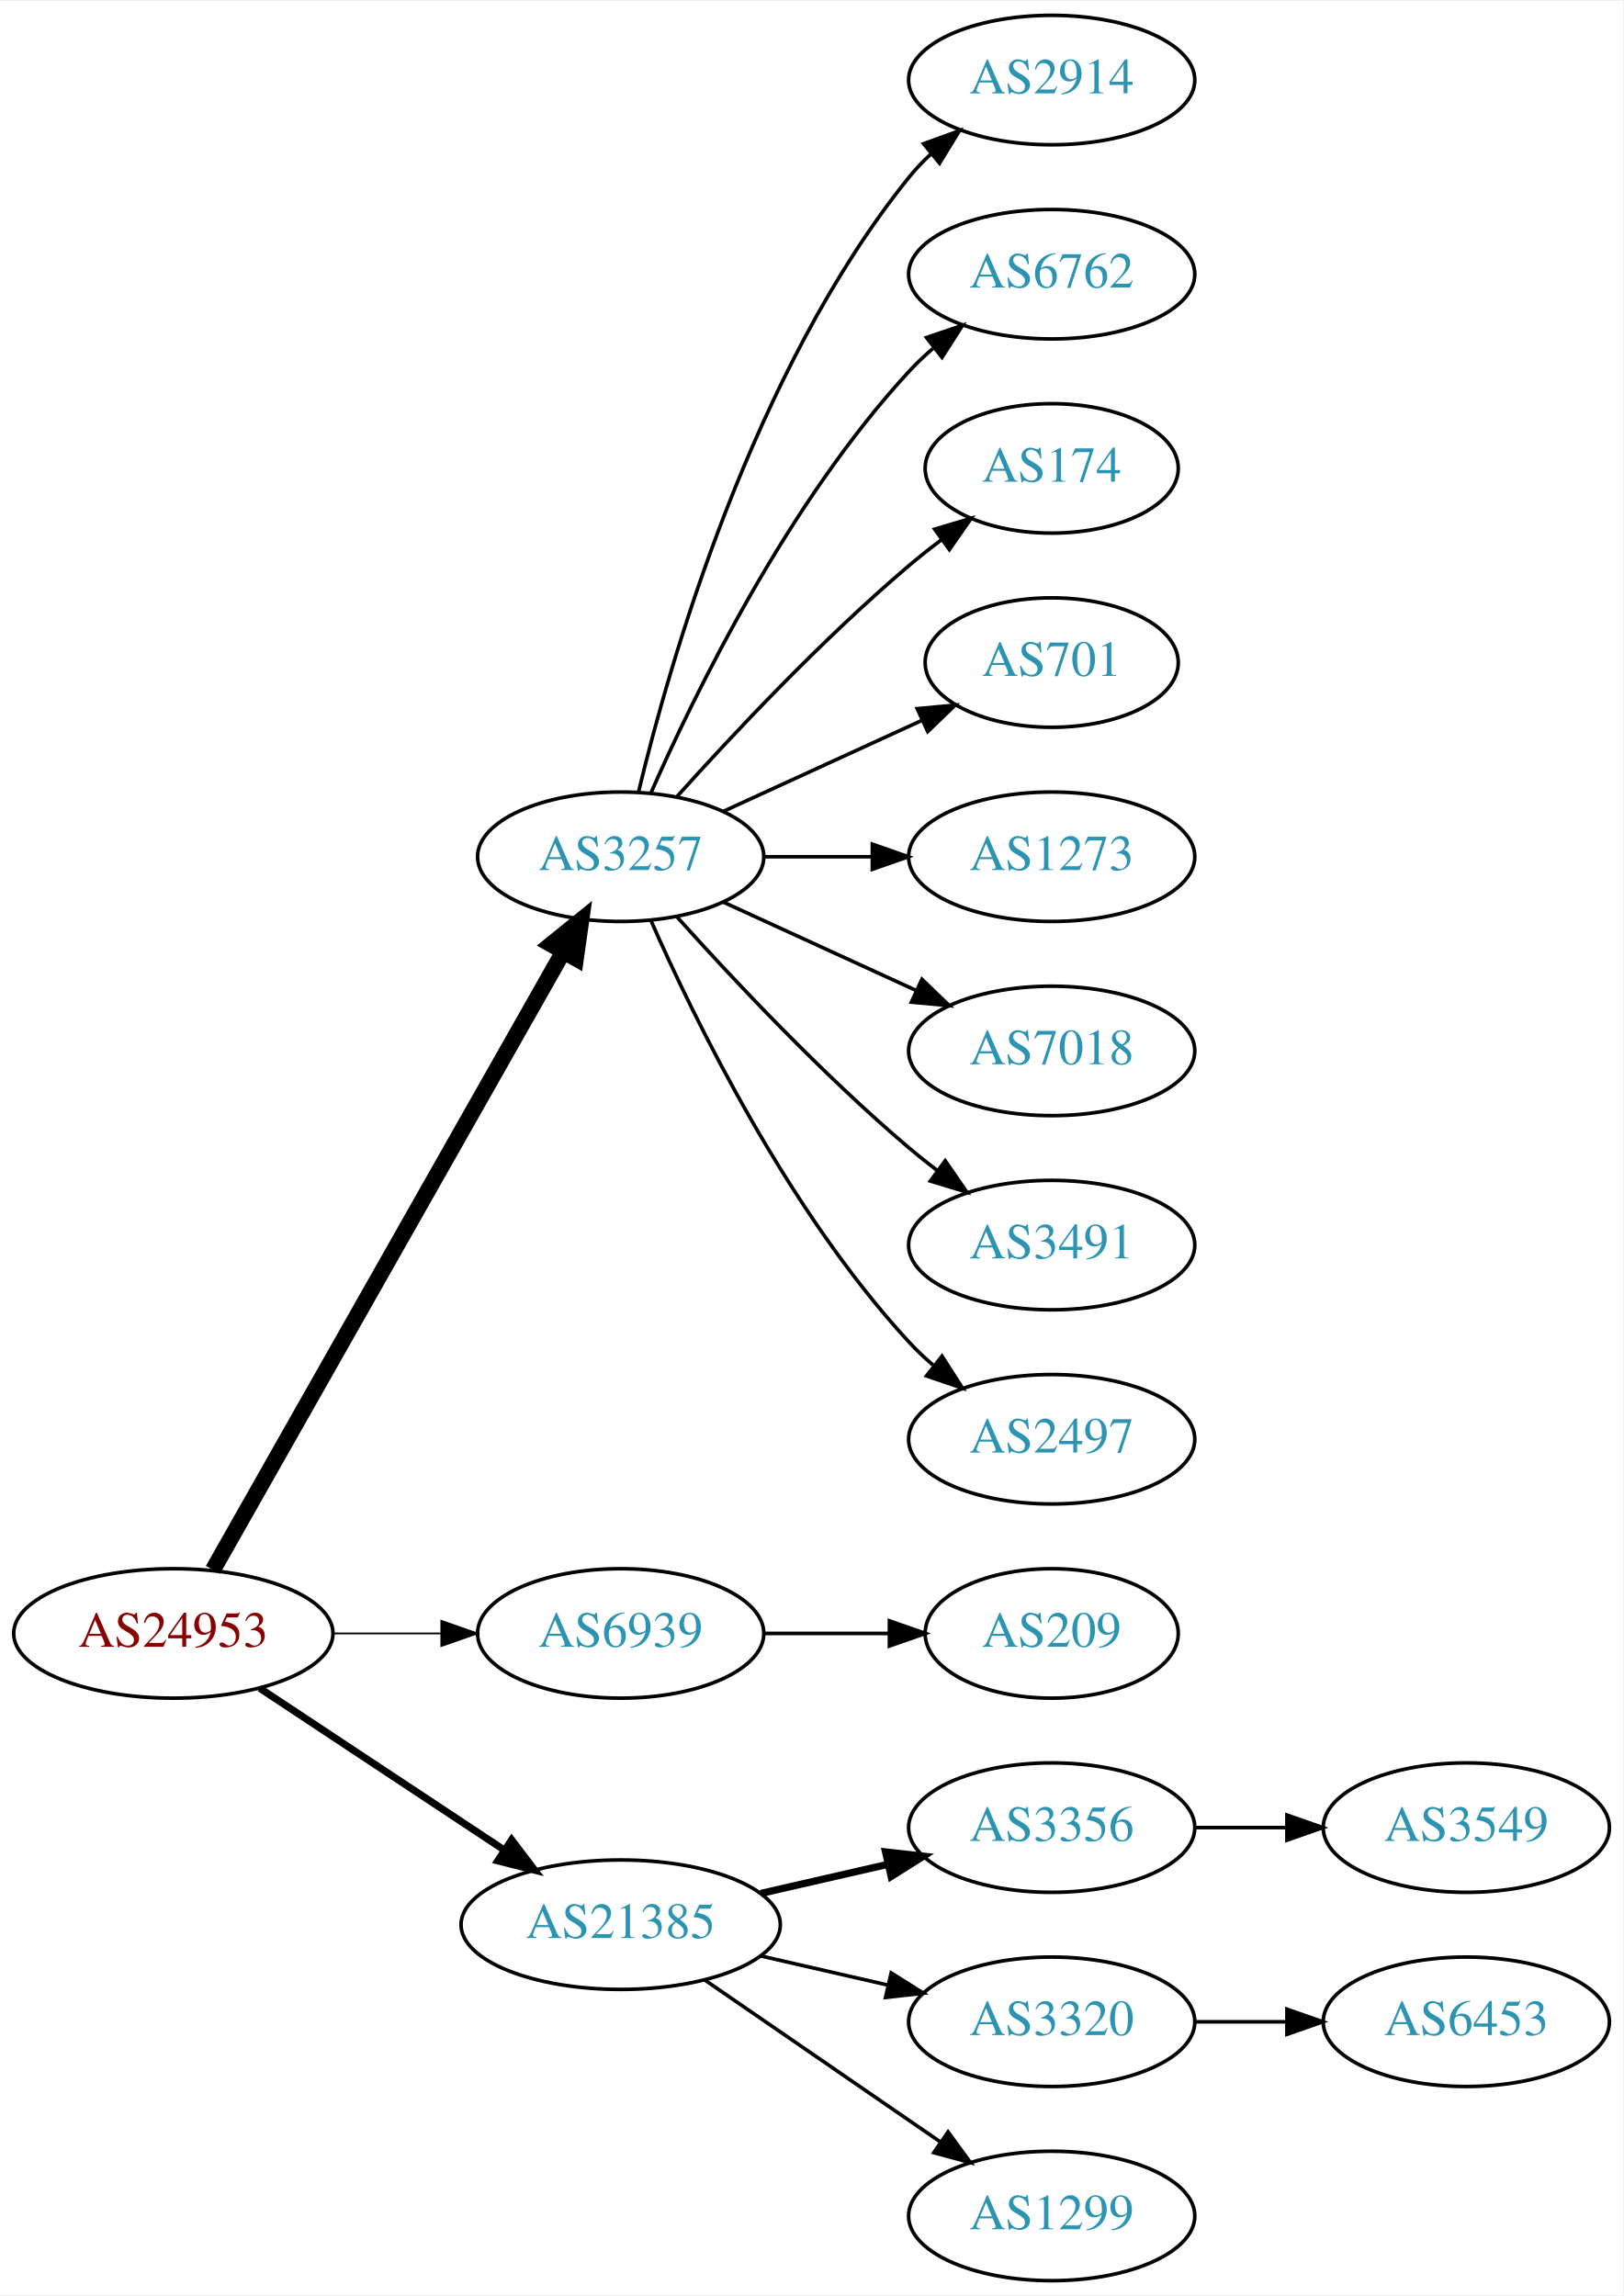
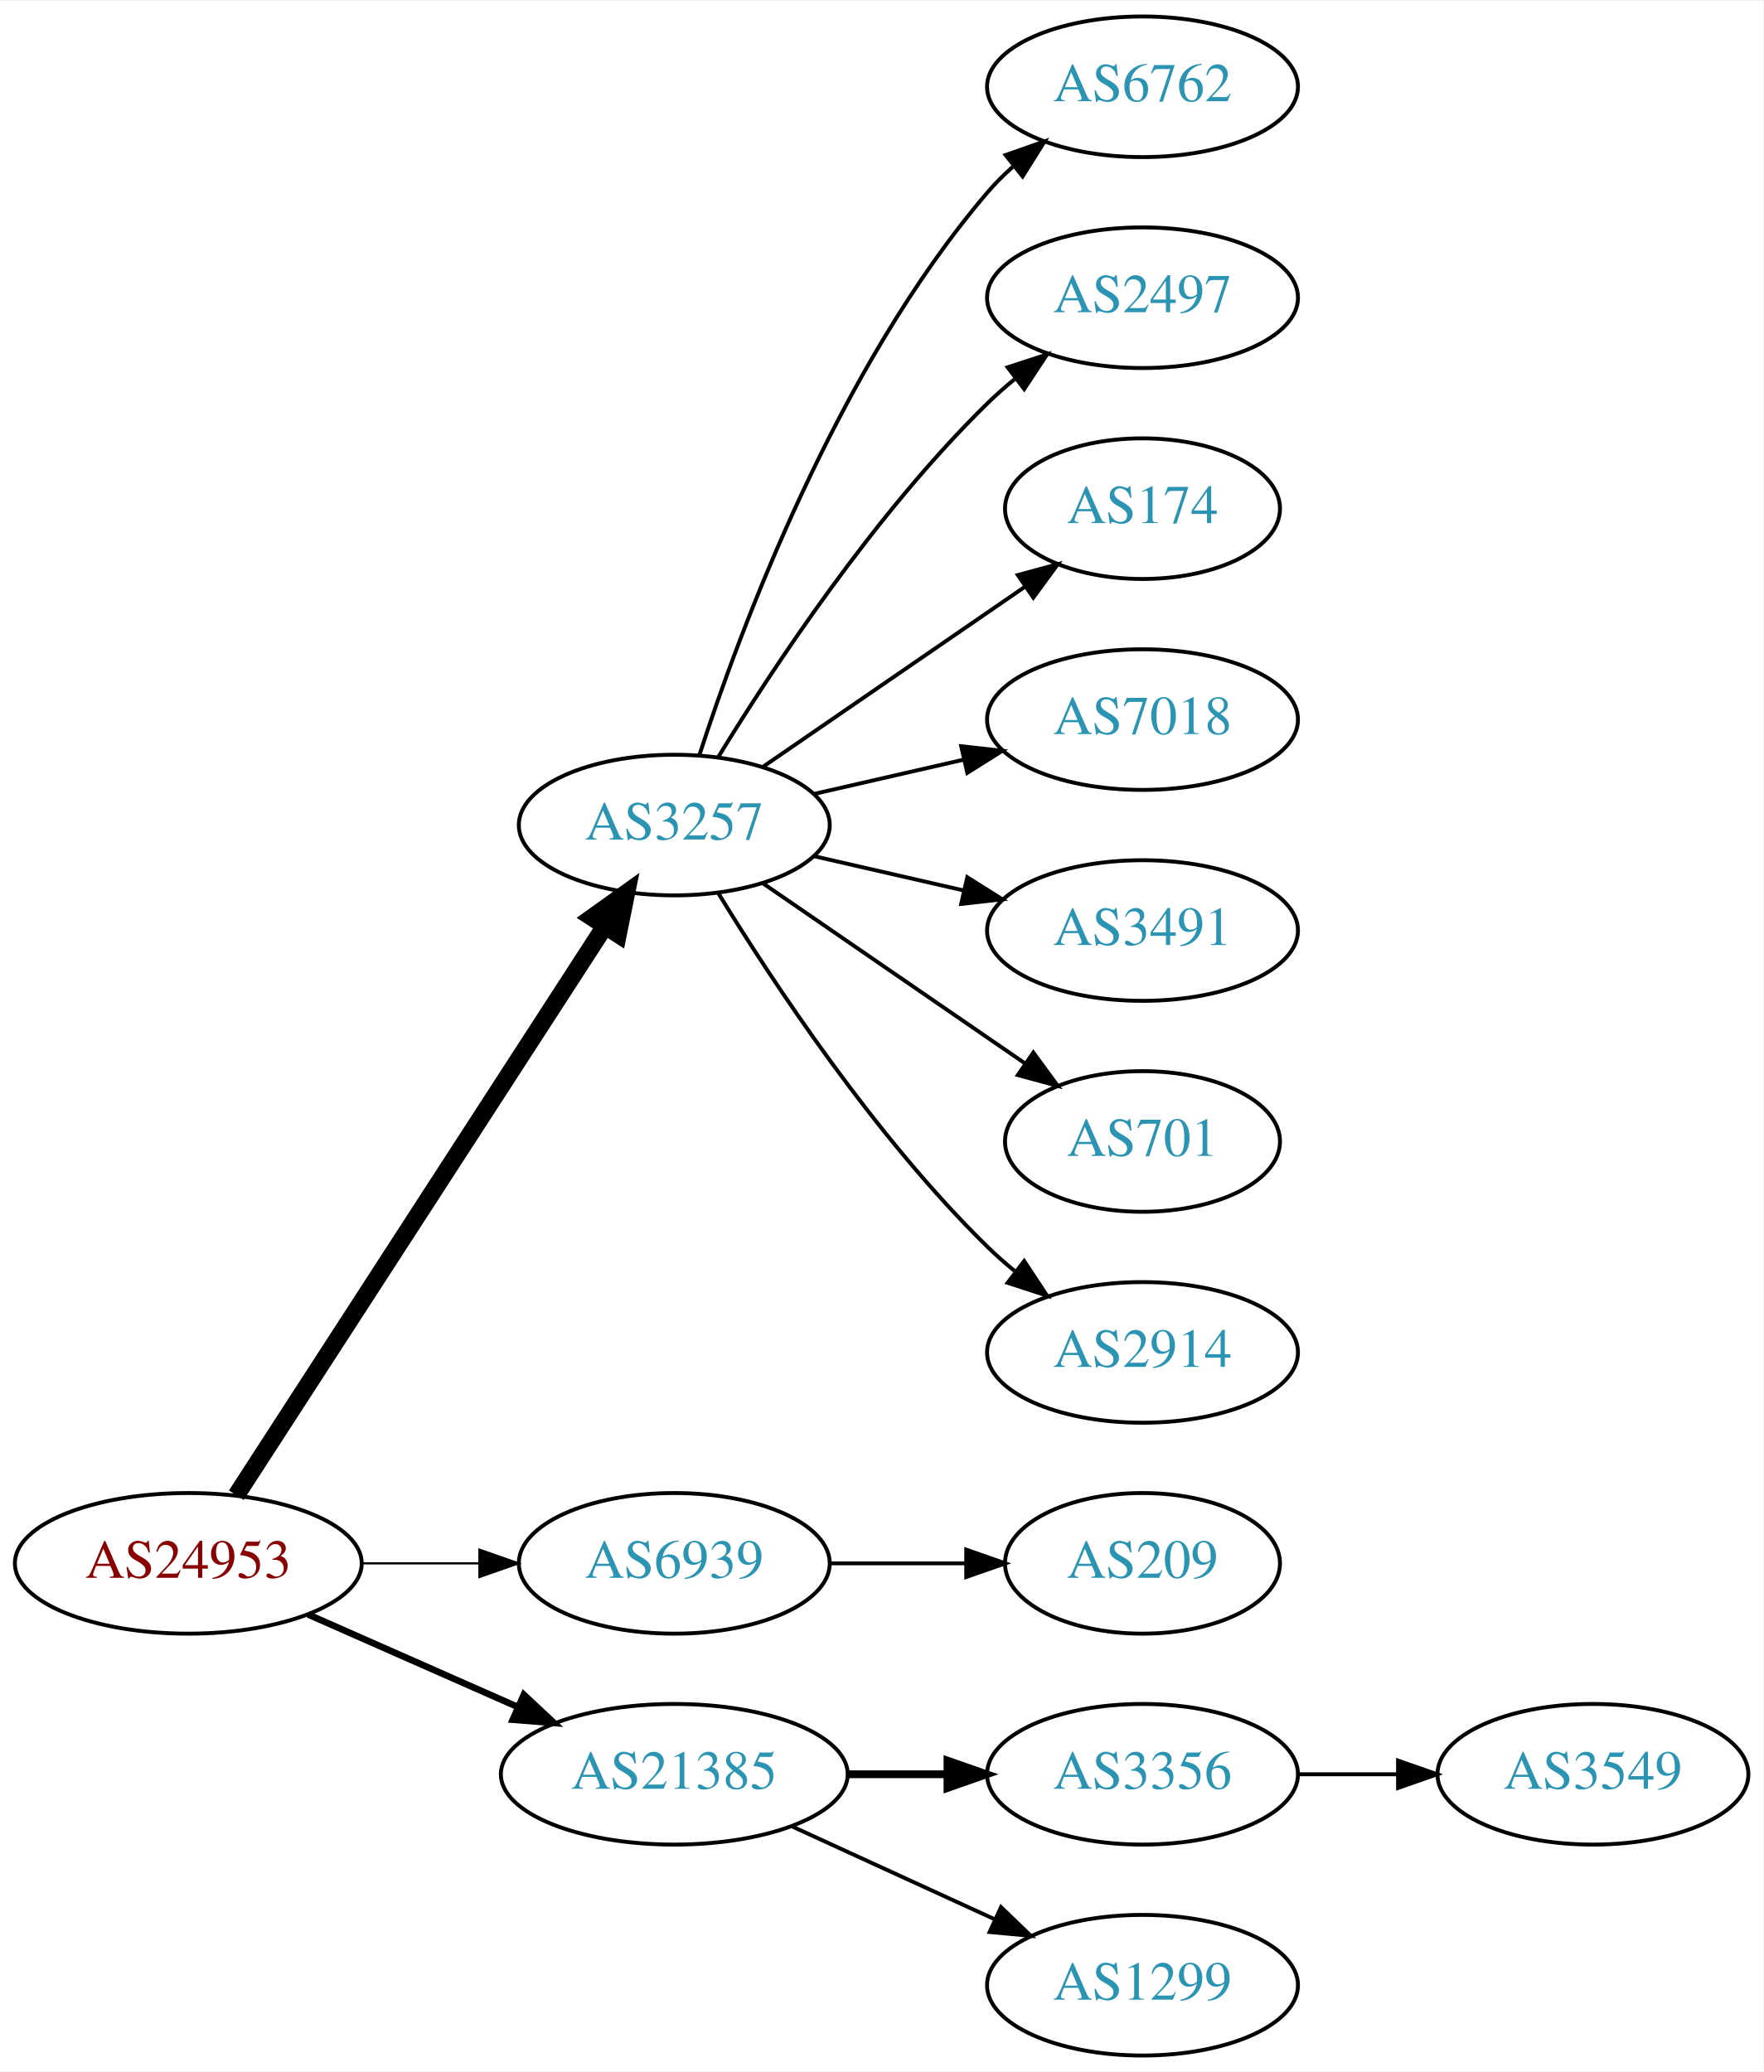
- <svg xmlns="http://www.w3.org/2000/svg" xmlns:xlink="http://www.w3.org/1999/xlink" width="451pt" height="638pt" viewBox="0.00 0.00 451.37 638.00">
-   <g id="graph0" class="graph" transform="scale(1 1) rotate(0) translate(4 634)">
-     <polygon fill="white" stroke="none" points="-4,4 -4,-634 447.37,-634 447.37,4 -4,4" />
+ <svg xmlns="http://www.w3.org/2000/svg" xmlns:xlink="http://www.w3.org/1999/xlink" width="451pt" height="530pt" viewBox="0.00 0.00 451.37 530.00">
+   <g id="graph0" class="graph" transform="scale(1 1) rotate(0) translate(4 526)">
+     <polygon fill="white" stroke="none" points="-4,4 -4,-526 447.37,-526 447.37,4 -4,4" />
    <g id="node1" class="node">
      <g id="a_node1">
        <a xlink:href="/asn/24953" xlink:title="AS24953 ~ AS MACRO: AS-24953 (customers) [AT]">
-           <ellipse fill="#ffffff" stroke="black" cx="44.196" cy="-180" rx="44.393" ry="18" />
-           <text text-anchor="middle" x="44.196" y="-176.3" font-family="Times,serif" font-size="14.00" fill="#880000">AS24953</text>
+           <ellipse fill="#ffffff" stroke="black" cx="44.196" cy="-126" rx="44.393" ry="18" />
+           <text text-anchor="middle" x="44.196" y="-122.3" font-family="Times,serif" font-size="14.00" fill="#880000">AS24953</text>
        </a>
      </g>
    </g>
    <g id="node2" class="node">
      <g id="a_node2">
        <a xlink:href="/asn/3257" xlink:title="AS3257 ~ GTT [DE]">
-           <ellipse fill="#ffffff" stroke="black" cx="168.588" cy="-396" rx="39.794" ry="18" />
-           <text text-anchor="middle" x="168.588" y="-392.3" font-family="Times,serif" font-size="14.00" fill="#2c94b3">AS3257</text>
+           <ellipse fill="#ffffff" stroke="black" cx="168.588" cy="-315" rx="39.794" ry="18" />
+           <text text-anchor="middle" x="168.588" y="-311.3" font-family="Times,serif" font-size="14.00" fill="#2c94b3">AS3257</text>
        </a>
      </g>
    </g>
    <g id="edge1" class="edge">
-       <path fill="none" stroke="black" stroke-width="4.5" d="M55.212,-197.676C76.692,-235.584 127.285,-324.873 152.606,-369.559" />
-       <polygon fill="black" stroke="black" stroke-width="4.5" points="149.25,-371.623 157.606,-378.383 156.101,-367.741 149.25,-371.623" />
+       <path fill="none" stroke="black" stroke-width="4.5" d="M56.491,-143.442C78.077,-176.775 125.293,-249.686 150.664,-288.866" />
+       <polygon fill="black" stroke="black" stroke-width="4.5" points="147.58,-291.347 156.321,-297.6 154.19,-287.066 147.58,-291.347" />
    </g>
    <g id="node3" class="node">
      <g id="a_node3">
        <a xlink:href="/asn/6939" xlink:title="AS6939 ~ Hurricane Electric LLC [US]">
-           <ellipse fill="#ffffff" stroke="black" cx="168.588" cy="-180" rx="39.794" ry="18" />
-           <text text-anchor="middle" x="168.588" y="-176.3" font-family="Times,serif" font-size="14.00" fill="#2c94b3">AS6939</text>
+           <ellipse fill="#ffffff" stroke="black" cx="168.588" cy="-126" rx="39.794" ry="18" />
+           <text text-anchor="middle" x="168.588" y="-122.3" font-family="Times,serif" font-size="14.00" fill="#2c94b3">AS6939</text>
        </a>
      </g>
    </g>
    <g id="edge2" class="edge">
-       <path fill="none" stroke="black" stroke-width="0.5" d="M88.692,-180C98.381,-180 108.717,-180 118.61,-180" />
-       <polygon fill="black" stroke="black" stroke-width="0.5" points="118.713,-183.5 128.713,-180 118.713,-176.5 118.713,-183.5" />
+       <path fill="none" stroke="black" stroke-width="0.562" d="M88.692,-126C98.381,-126 108.717,-126 118.61,-126" />
+       <polygon fill="black" stroke="black" stroke-width="0.562" points="118.713,-129.5 128.713,-126 118.713,-122.5 118.713,-129.5" />
    </g>
    <g id="node4" class="node">
      <g id="a_node4">
        <a xlink:href="/asn/21385" xlink:title="AS21385 ~ Trusted Network GmbH [DE]">
-           <ellipse fill="#ffffff" stroke="black" cx="168.588" cy="-99" rx="44.393" ry="18" />
-           <text text-anchor="middle" x="168.588" y="-95.3" font-family="Times,serif" font-size="14.00" fill="#2c94b3">AS21385</text>
+           <ellipse fill="#ffffff" stroke="black" cx="168.588" cy="-72" rx="44.393" ry="18" />
+           <text text-anchor="middle" x="168.588" y="-68.3" font-family="Times,serif" font-size="14.00" fill="#2c94b3">AS21385</text>
        </a>
      </g>
    </g>
    <g id="edge3" class="edge">
-       <path fill="none" stroke="black" stroke-width="2" d="M68.217,-164.765C87.449,-152.037 115.056,-133.766 136.294,-119.711" />
-       <polygon fill="black" stroke="black" stroke-width="2" points="138.263,-122.605 144.67,-114.167 134.4,-116.767 138.263,-122.605" />
+       <path fill="none" stroke="black" stroke-width="1.688" d="M74.824,-112.928C90.941,-105.817 111.081,-96.931 128.473,-89.258" />
+       <polygon fill="black" stroke="black" stroke-width="1.688" points="130.073,-92.377 137.809,-85.139 127.247,-85.973 130.073,-92.377" />
    </g>
    <g id="node5" class="node">
      <g id="a_node5">
-         <a xlink:href="/asn/2914" xlink:title="AS2914 ~ NTT America, Inc. [US]">
-           <ellipse fill="#ffffff" stroke="black" cx="288.431" cy="-612" rx="39.794" ry="18" />
-           <text text-anchor="middle" x="288.431" y="-608.3" font-family="Times,serif" font-size="14.00" fill="#2c94b3">AS2914</text>
+         <a xlink:href="/asn/6762" xlink:title="AS6762 ~ TELECOM ITALIA SPARKLE S.p.A. [IT]">
+           <ellipse fill="#ffffff" stroke="black" cx="288.431" cy="-504" rx="39.794" ry="18" />
+           <text text-anchor="middle" x="288.431" y="-500.3" font-family="Times,serif" font-size="14.00" fill="#2c94b3">AS6762</text>
        </a>
      </g>
    </g>
    <g id="edge4" class="edge">
-       <path fill="none" stroke="black" d="M173.515,-413.882C182.073,-449.609 205.222,-531.008 248.784,-585 250.615,-587.269 252.685,-589.43 254.892,-591.468" />
-       <polygon fill="black" stroke="black" points="252.815,-594.291 262.773,-597.906 257.243,-588.869 252.815,-594.291" />
+       <path fill="none" stroke="black" d="M175.035,-332.991C185.349,-364.816 210.212,-431.927 248.784,-477 250.73,-479.274 252.908,-481.449 255.213,-483.507" />
+       <polygon fill="black" stroke="black" points="253.383,-486.524 263.382,-490.027 257.75,-481.053 253.383,-486.524" />
    </g>
    <g id="node6" class="node">
      <g id="a_node6">
-         <a xlink:href="/asn/6762" xlink:title="AS6762 ~ TELECOM ITALIA SPARKLE S.p.A. [IT]">
-           <ellipse fill="#ffffff" stroke="black" cx="288.431" cy="-558" rx="39.794" ry="18" />
-           <text text-anchor="middle" x="288.431" y="-554.3" font-family="Times,serif" font-size="14.00" fill="#2c94b3">AS6762</text>
+         <a xlink:href="/asn/2497" xlink:title="AS2497 ~ Internet Initiative Japan Inc. [JP]">
+           <ellipse fill="#ffffff" stroke="black" cx="288.431" cy="-450" rx="39.794" ry="18" />
+           <text text-anchor="middle" x="288.431" y="-446.3" font-family="Times,serif" font-size="14.00" fill="#2c94b3">AS2497</text>
        </a>
      </g>
    </g>
    <g id="edge5" class="edge">
-       <path fill="none" stroke="black" d="M177.004,-413.761C189.072,-441.183 215.044,-494.473 248.784,-531 250.815,-533.198 253.054,-535.319 255.4,-537.34" />
-       <polygon fill="black" stroke="black" points="253.612,-540.386 263.644,-543.794 257.927,-534.874 253.612,-540.386" />
+       <path fill="none" stroke="black" d="M179.854,-332.44C193.662,-354.991 219.851,-394.722 248.784,-423 250.924,-425.092 253.242,-427.137 255.642,-429.106" />
+       <polygon fill="black" stroke="black" points="253.908,-432.185 263.983,-435.464 258.152,-426.618 253.908,-432.185" />
    </g>
    <g id="node7" class="node">
      <g id="a_node7">
        <a xlink:href="/asn/174" xlink:title="AS174 ~ Cogent Communications [US]">
-           <ellipse fill="#ffffff" stroke="black" cx="288.431" cy="-504" rx="35.194" ry="18" />
-           <text text-anchor="middle" x="288.431" y="-500.3" font-family="Times,serif" font-size="14.00" fill="#2c94b3">AS174</text>
+           <ellipse fill="#ffffff" stroke="black" cx="288.431" cy="-396" rx="35.194" ry="18" />
+           <text text-anchor="middle" x="288.431" y="-392.3" font-family="Times,serif" font-size="14.00" fill="#2c94b3">AS174</text>
        </a>
      </g>
    </g>
    <g id="edge6" class="edge">
-       <path fill="none" stroke="black" d="M184.234,-412.725C199.535,-429.765 224.632,-456.523 248.784,-477 251.637,-479.418 254.702,-481.833 257.813,-484.169" />
-       <polygon fill="black" stroke="black" points="255.886,-487.095 266.041,-490.116 259.986,-481.422 255.886,-487.095" />
+       <path fill="none" stroke="black" d="M191.202,-329.857C210.04,-342.805 237.519,-361.693 258.295,-375.973" />
+       <polygon fill="black" stroke="black" points="256.52,-379.001 266.744,-381.781 260.486,-373.232 256.52,-379.001" />
    </g>
    <g id="node8" class="node">
      <g id="a_node8">
-         <a xlink:href="/asn/701" xlink:title="AS701 ~ UUNET [US]">
-           <ellipse fill="#ffffff" stroke="black" cx="288.431" cy="-450" rx="35.194" ry="18" />
-           <text text-anchor="middle" x="288.431" y="-446.3" font-family="Times,serif" font-size="14.00" fill="#2c94b3">AS701</text>
-         </a>
-       </g>
-     </g>
-     <g id="edge7" class="edge">
-       <path fill="none" stroke="black" d="M197.217,-408.661C213.633,-416.183 234.615,-425.798 252.212,-433.861" />
-       <polygon fill="black" stroke="black" points="251.04,-437.174 261.589,-438.158 253.956,-430.811 251.04,-437.174" />
-     </g>
-     <g id="node9" class="node">
-       <g id="a_node9">
-         <a xlink:href="/asn/1273" xlink:title="AS1273 ~ Vodafone Group PLC [EU]">
-           <ellipse fill="#ffffff" stroke="black" cx="288.431" cy="-396" rx="39.794" ry="18" />
-           <text text-anchor="middle" x="288.431" y="-392.3" font-family="Times,serif" font-size="14.00" fill="#2c94b3">AS1273</text>
-         </a>
-       </g>
-     </g>
-     <g id="edge8" class="edge">
-       <path fill="none" stroke="black" d="M208.501,-396C218.054,-396 228.404,-396 238.367,-396" />
-       <polygon fill="black" stroke="black" points="238.559,-399.5 248.559,-396 238.559,-392.5 238.559,-399.5" />
-     </g>
-     <g id="node10" class="node">
-       <g id="a_node10">
        <a xlink:href="/asn/7018" xlink:title="AS7018 ~ AT&amp;T Services, Inc. [US]">
          <ellipse fill="#ffffff" stroke="black" cx="288.431" cy="-342" rx="39.794" ry="18" />
          <text text-anchor="middle" x="288.431" y="-338.3" font-family="Times,serif" font-size="14.00" fill="#2c94b3">AS7018</text>
        </a>
      </g>
    </g>
-     <g id="edge9" class="edge">
-       <path fill="none" stroke="black" d="M197.217,-383.339C213.174,-376.027 233.445,-366.739 250.727,-358.819" />
-       <polygon fill="black" stroke="black" points="252.342,-361.929 259.975,-354.581 249.426,-355.565 252.342,-361.929" />
+     <g id="edge7" class="edge">
+       <path fill="none" stroke="black" d="M204.308,-322.955C216.307,-325.704 229.928,-328.825 242.621,-331.733" />
+       <polygon fill="black" stroke="black" points="242.023,-335.187 252.552,-334.009 243.587,-328.364 242.023,-335.187" />
    </g>
-     <g id="node11" class="node">
-       <g id="a_node11">
+     <g id="node9" class="node">
+       <g id="a_node9">
        <a xlink:href="/asn/3491" xlink:title="AS3491 ~ PCCW Global, Inc. [US]">
          <ellipse fill="#ffffff" stroke="black" cx="288.431" cy="-288" rx="39.794" ry="18" />
          <text text-anchor="middle" x="288.431" y="-284.3" font-family="Times,serif" font-size="14.00" fill="#2c94b3">AS3491</text>
        </a>
      </g>
    </g>
+     <g id="edge8" class="edge">
+       <path fill="none" stroke="black" d="M204.308,-307.045C216.307,-304.296 229.928,-301.175 242.621,-298.267" />
+       <polygon fill="black" stroke="black" points="243.587,-301.636 252.552,-295.991 242.023,-294.813 243.587,-301.636" />
+     </g>
+     <g id="node10" class="node">
+       <g id="a_node10">
+         <a xlink:href="/asn/701" xlink:title="AS701 ~ UUNET [US]">
+           <ellipse fill="#ffffff" stroke="black" cx="288.431" cy="-234" rx="35.194" ry="18" />
+           <text text-anchor="middle" x="288.431" y="-230.3" font-family="Times,serif" font-size="14.00" fill="#2c94b3">AS701</text>
+         </a>
+       </g>
+     </g>
+     <g id="edge9" class="edge">
+       <path fill="none" stroke="black" d="M191.202,-300.143C210.04,-287.195 237.519,-268.307 258.295,-254.027" />
+       <polygon fill="black" stroke="black" points="260.486,-256.768 266.744,-248.219 256.52,-250.999 260.486,-256.768" />
+     </g>
+     <g id="node11" class="node">
+       <g id="a_node11">
+         <a xlink:href="/asn/2914" xlink:title="AS2914 ~ NTT America, Inc. [US]">
+           <ellipse fill="#ffffff" stroke="black" cx="288.431" cy="-180" rx="39.794" ry="18" />
+           <text text-anchor="middle" x="288.431" y="-176.3" font-family="Times,serif" font-size="14.00" fill="#2c94b3">AS2914</text>
+         </a>
+       </g>
+     </g>
    <g id="edge10" class="edge">
-       <path fill="none" stroke="black" d="M184.234,-379.275C199.535,-362.235 224.632,-335.477 248.784,-315 251.281,-312.883 253.942,-310.768 256.653,-308.707" />
-       <polygon fill="black" stroke="black" points="258.819,-311.459 264.83,-302.734 254.69,-305.806 258.819,-311.459" />
+       <path fill="none" stroke="black" d="M179.854,-297.56C193.662,-275.009 219.851,-235.278 248.784,-207 250.924,-204.908 253.242,-202.863 255.642,-200.894" />
+       <polygon fill="black" stroke="black" points="258.152,-203.382 263.983,-194.536 253.908,-197.815 258.152,-203.382" />
    </g>
    <g id="node12" class="node">
      <g id="a_node12">
-         <a xlink:href="/asn/2497" xlink:title="AS2497 ~ Internet Initiative Japan Inc. [JP]">
-           <ellipse fill="#ffffff" stroke="black" cx="288.431" cy="-234" rx="39.794" ry="18" />
-           <text text-anchor="middle" x="288.431" y="-230.3" font-family="Times,serif" font-size="14.00" fill="#2c94b3">AS2497</text>
+         <a xlink:href="/asn/209" xlink:title="AS209 ~ CenturyLink Communications, LLC [US]">
+           <ellipse fill="#ffffff" stroke="black" cx="288.431" cy="-126" rx="35.194" ry="18" />
+           <text text-anchor="middle" x="288.431" y="-122.3" font-family="Times,serif" font-size="14.00" fill="#2c94b3">AS209</text>
        </a>
      </g>
    </g>
    <g id="edge11" class="edge">
-       <path fill="none" stroke="black" d="M177.004,-378.239C189.072,-350.817 215.044,-297.527 248.784,-261 250.815,-258.802 253.054,-256.681 255.4,-254.66" />
-       <polygon fill="black" stroke="black" points="257.927,-257.126 263.644,-248.206 253.612,-251.614 257.927,-257.126" />
+       <path fill="none" stroke="black" d="M208.501,-126C219.588,-126 231.747,-126 243.13,-126" />
+       <polygon fill="black" stroke="black" points="243.311,-129.5 253.311,-126 243.311,-122.5 243.311,-129.5" />
    </g>
    <g id="node13" class="node">
      <g id="a_node13">
-         <a xlink:href="/asn/209" xlink:title="AS209 ~ CenturyLink Communications, LLC [US]">
-           <ellipse fill="#ffffff" stroke="black" cx="288.431" cy="-180" rx="35.194" ry="18" />
-           <text text-anchor="middle" x="288.431" y="-176.3" font-family="Times,serif" font-size="14.00" fill="#2c94b3">AS209</text>
+         <a xlink:href="/asn/3356" xlink:title="AS3356 ~ Level 3 Parent, LLC [US]">
+           <ellipse fill="#ffffff" stroke="black" cx="288.431" cy="-72" rx="39.794" ry="18" />
+           <text text-anchor="middle" x="288.431" y="-68.3" font-family="Times,serif" font-size="14.00" fill="#2c94b3">AS3356</text>
        </a>
      </g>
    </g>
    <g id="edge12" class="edge">
-       <path fill="none" stroke="black" d="M208.501,-180C219.588,-180 231.747,-180 243.13,-180" />
-       <polygon fill="black" stroke="black" points="243.311,-183.5 253.311,-180 243.311,-176.5 243.311,-183.5" />
+       <path fill="none" stroke="black" stroke-width="2" d="M212.799,-72C221.112,-72 229.875,-72 238.357,-72" />
+       <polygon fill="black" stroke="black" stroke-width="2" points="238.516,-75.5 248.516,-72 238.516,-68.5 238.516,-75.5" />
    </g>
    <g id="node14" class="node">
      <g id="a_node14">
-         <a xlink:href="/asn/3356" xlink:title="AS3356 ~ Level 3 Parent, LLC [US]">
-           <ellipse fill="#ffffff" stroke="black" cx="288.431" cy="-126" rx="39.794" ry="18" />
-           <text text-anchor="middle" x="288.431" y="-122.3" font-family="Times,serif" font-size="14.00" fill="#2c94b3">AS3356</text>
-         </a>
-       </g>
-     </g>
-     <g id="edge13" class="edge">
-       <path fill="none" stroke="black" stroke-width="2" d="M207.523,-107.692C218.764,-110.267 231.176,-113.111 242.799,-115.774" />
-       <polygon fill="black" stroke="black" stroke-width="2" points="242.232,-119.235 252.761,-118.057 243.795,-112.412 242.232,-119.235" />
-     </g>
-     <g id="node15" class="node">
-       <g id="a_node15">
-         <a xlink:href="/asn/3320" xlink:title="AS3320 ~ DTAG [DE]">
-           <ellipse fill="#ffffff" stroke="black" cx="288.431" cy="-72" rx="39.794" ry="18" />
-           <text text-anchor="middle" x="288.431" y="-68.3" font-family="Times,serif" font-size="14.00" fill="#2c94b3">AS3320</text>
-         </a>
-       </g>
-     </g>
-     <g id="edge14" class="edge">
-       <path fill="none" stroke="black" d="M207.523,-90.308C218.764,-87.733 231.176,-84.889 242.799,-82.226" />
-       <polygon fill="black" stroke="black" points="243.795,-85.588 252.761,-79.944 242.232,-78.765 243.795,-85.588" />
-     </g>
-     <g id="node16" class="node">
-       <g id="a_node16">
        <a xlink:href="/asn/1299" xlink:title="AS1299 ~ Telia Carrier [EU]">
          <ellipse fill="#ffffff" stroke="black" cx="288.431" cy="-18" rx="39.794" ry="18" />
          <text text-anchor="middle" x="288.431" y="-14.3" font-family="Times,serif" font-size="14.00" fill="#2c94b3">AS1299</text>
        </a>
      </g>
    </g>
-     <g id="edge15" class="edge">
-       <path fill="none" stroke="black" d="M192.031,-83.574C210.612,-70.802 237.173,-52.545 257.553,-38.537" />
-       <polygon fill="black" stroke="black" points="259.609,-41.371 265.867,-32.822 255.643,-35.602 259.609,-41.371" />
+     <g id="edge13" class="edge">
+       <path fill="none" stroke="black" d="M198.718,-58.652C214.329,-51.498 233.727,-42.609 250.399,-34.969" />
+       <polygon fill="black" stroke="black" points="252.218,-37.986 259.851,-30.638 249.302,-31.622 252.218,-37.986" />
    </g>
-     <g id="node18" class="node">
-       <g id="a_node18">
+     <g id="node15" class="node">
+       <g id="a_node15">
        <a xlink:href="/asn/3549" xlink:title="AS3549 ~ Level 3 Parent, LLC [US]">
-           <ellipse fill="#ffffff" stroke="black" cx="403.724" cy="-126" rx="39.794" ry="18" />
-           <text text-anchor="middle" x="403.724" y="-122.3" font-family="Times,serif" font-size="14.00" fill="#2c94b3">AS3549</text>
+           <ellipse fill="#ffffff" stroke="black" cx="403.724" cy="-72" rx="39.794" ry="18" />
+           <text text-anchor="middle" x="403.724" y="-68.3" font-family="Times,serif" font-size="14.00" fill="#2c94b3">AS3549</text>
        </a>
      </g>
    </g>
-     <g id="edge17" class="edge">
-       <path fill="none" stroke="black" d="M328.103,-126C336.306,-126 345.07,-126 353.602,-126" />
-       <polygon fill="black" stroke="black" points="353.841,-129.5 363.841,-126 353.841,-122.5 353.841,-129.5" />
-     </g>
-     <g id="node17" class="node">
-       <g id="a_node17">
-         <a xlink:href="/asn/6453" xlink:title="AS6453 ~ TATA COMMUNICATIONS (AMERICA) INC [US]">
-           <ellipse fill="#ffffff" stroke="black" cx="403.724" cy="-72" rx="39.794" ry="18" />
-           <text text-anchor="middle" x="403.724" y="-68.3" font-family="Times,serif" font-size="14.00" fill="#2c94b3">AS6453</text>
-         </a>
-       </g>
-     </g>
-     <g id="edge16" class="edge">
+     <g id="edge14" class="edge">
      <path fill="none" stroke="black" d="M328.103,-72C336.306,-72 345.07,-72 353.602,-72" />
      <polygon fill="black" stroke="black" points="353.841,-75.5 363.841,-72 353.841,-68.5 353.841,-75.5" />
    </g>
  </g>
</svg>
